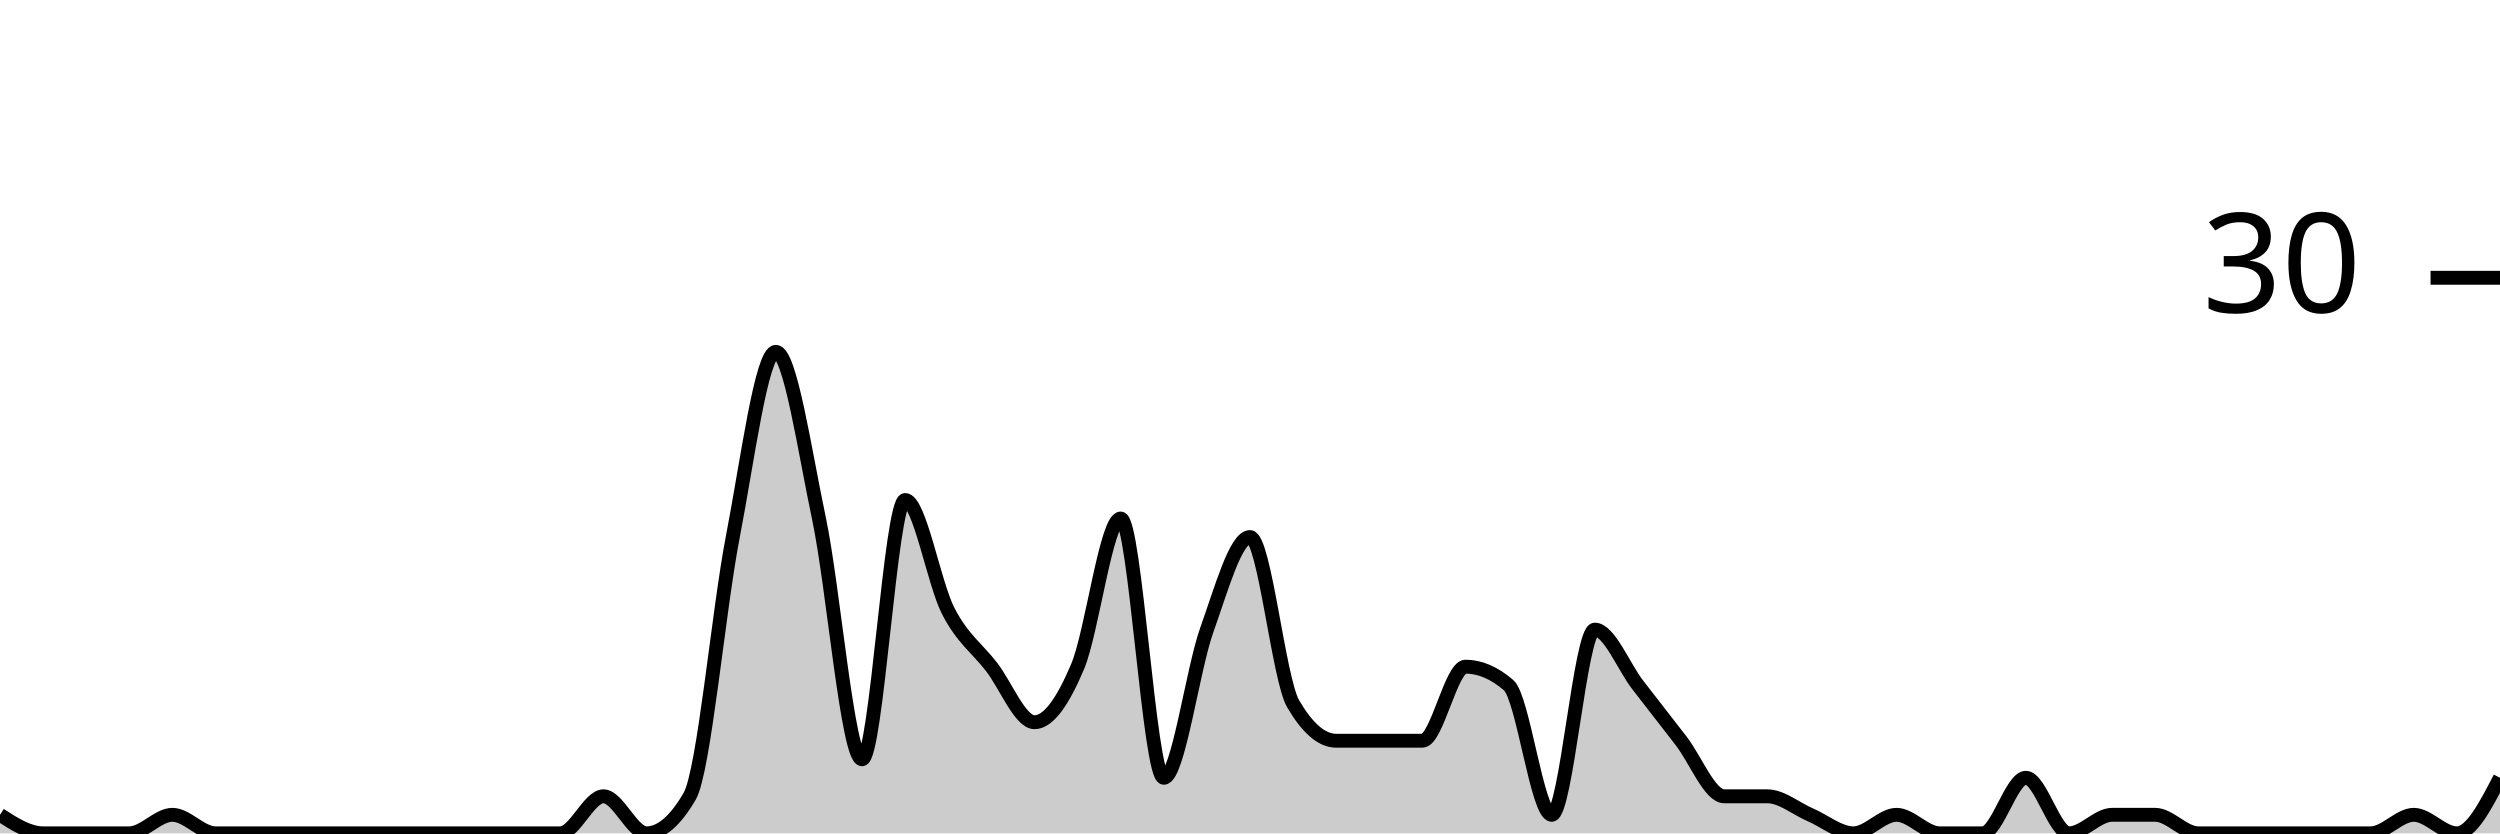
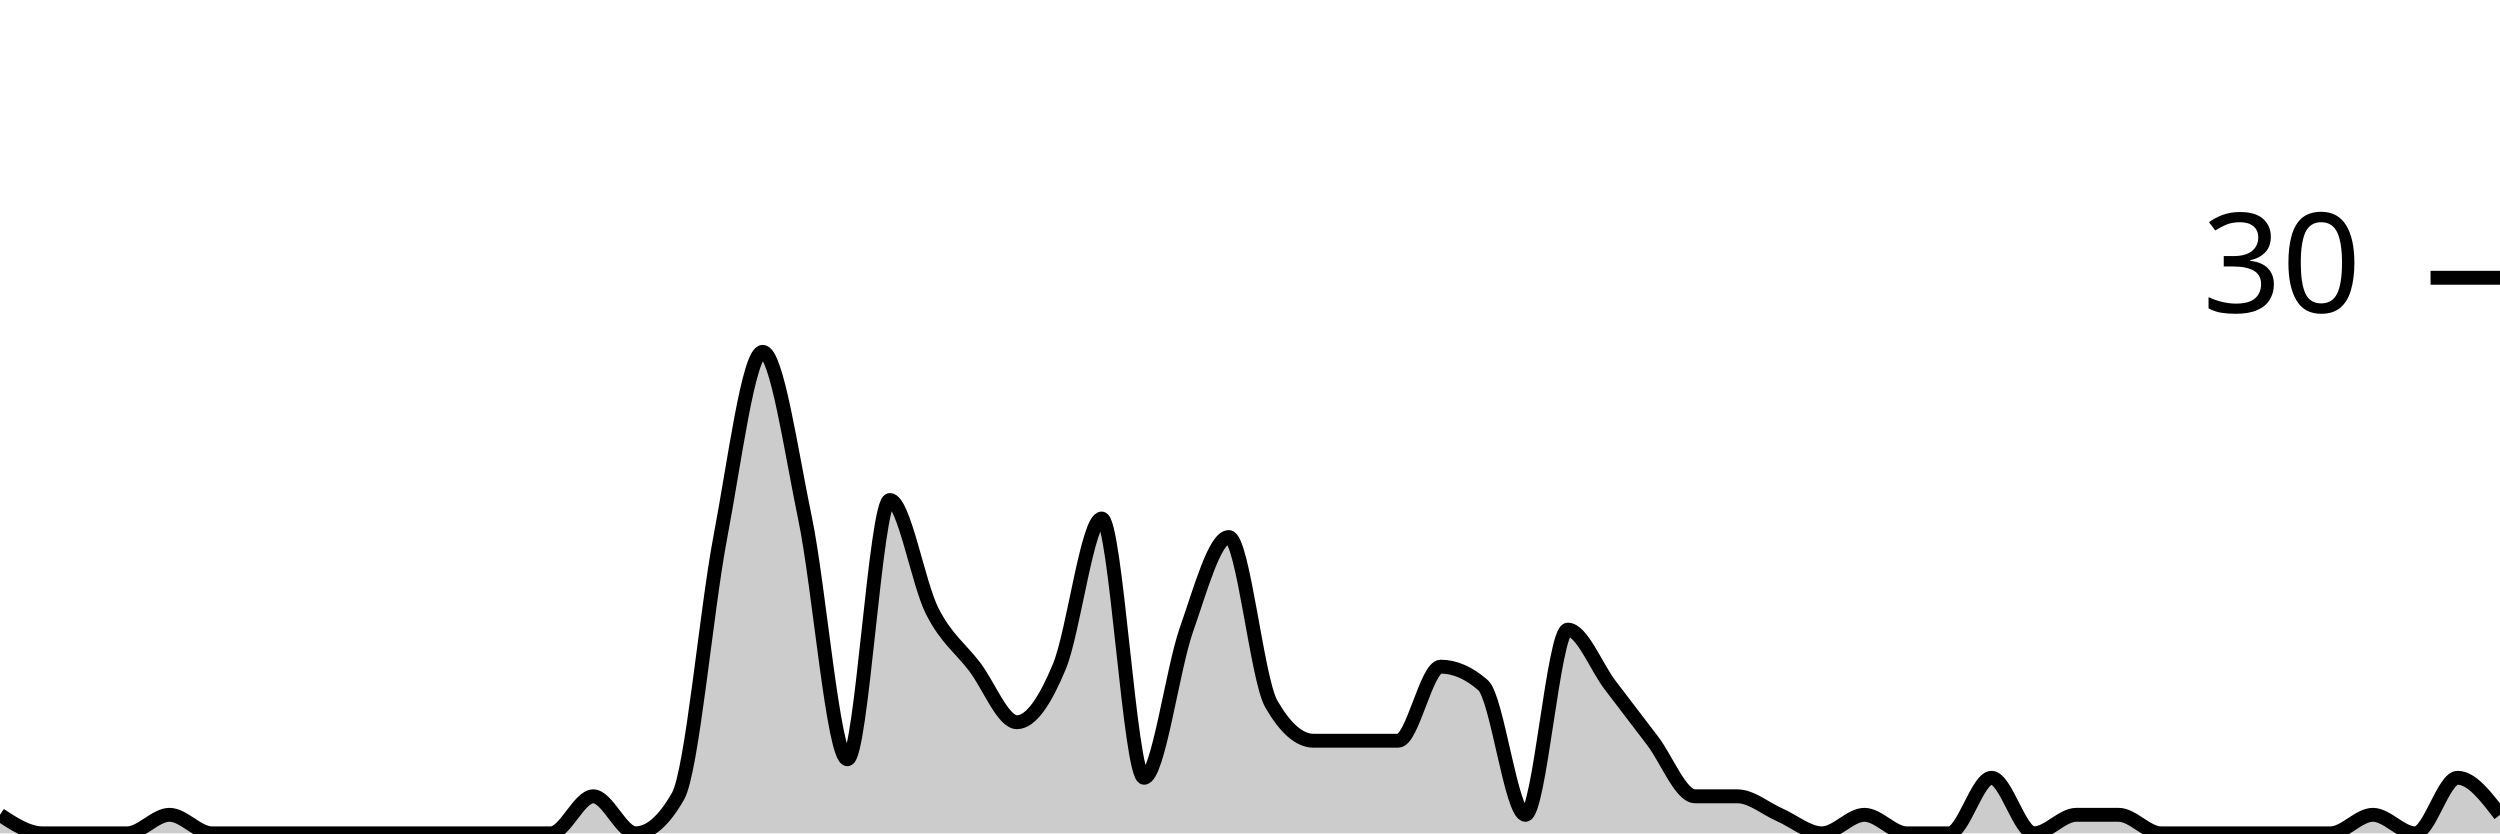
<svg xmlns="http://www.w3.org/2000/svg" viewBox="0 0 180 60">
  <g transform="translate(0,20)">
-     <path class="area" fill="rgba(0, 0, 0, 0.2)" d="M0,38.667C1.034,39.333,2.069,40,3.103,40C4.138,40,5.172,40,6.207,40C7.241,40,8.276,40,9.31,40C10.345,40,11.379,38.667,12.414,38.667C13.448,38.667,14.483,40,15.517,40C16.552,40,17.586,40,18.621,40C19.655,40,20.69,40,21.724,40C22.759,40,23.793,40,24.828,40C25.862,40,26.897,40,27.931,40C28.966,40,30,40,31.034,40C32.069,40,33.103,40,34.138,40C35.172,40,36.207,40,37.241,40C38.276,40,39.31,40,40.345,40C41.379,40,42.414,37.333,43.448,37.333C44.483,37.333,45.517,40,46.552,40C47.586,40,48.621,39.111,49.655,37.333C50.69,35.556,51.724,24,52.759,18.667C53.793,13.333,54.828,5.333,55.862,5.333C56.897,5.333,57.931,12.444,58.966,17.333C60,22.222,61.034,34.667,62.069,34.667C63.103,34.667,64.138,16,65.172,16C66.207,16,67.241,22,68.276,24C69.31,26,70.345,26.667,71.379,28C72.414,29.333,73.448,32,74.483,32C75.517,32,76.552,30.444,77.586,28C78.621,25.556,79.655,17.333,80.69,17.333C81.724,17.333,82.759,36,83.793,36C84.828,36,85.862,28.222,86.897,25.333C87.931,22.444,88.966,18.667,90,18.667C91.034,18.667,92.069,28.889,93.103,30.667C94.138,32.444,95.172,33.333,96.207,33.333C97.241,33.333,98.276,33.333,99.31,33.333C100.345,33.333,101.379,33.333,102.414,33.333C103.448,33.333,104.483,28,105.517,28C106.552,28,107.586,28.444,108.621,29.333C109.655,30.222,110.69,38.667,111.724,38.667C112.759,38.667,113.793,25.333,114.828,25.333C115.862,25.333,116.897,28,117.931,29.333C118.966,30.667,120,32,121.034,33.333C122.069,34.667,123.103,37.333,124.138,37.333C125.172,37.333,126.207,37.333,127.241,37.333C128.276,37.333,129.31,38.222,130.345,38.667C131.379,39.111,132.414,40,133.448,40C134.483,40,135.517,38.667,136.552,38.667C137.586,38.667,138.621,40,139.655,40C140.69,40,141.724,40,142.759,40C143.793,40,144.828,36,145.862,36C146.897,36,147.931,40,148.966,40C150,40,151.034,38.667,152.069,38.667C153.103,38.667,154.138,38.667,155.172,38.667C156.207,38.667,157.241,40,158.276,40C159.31,40,160.345,40,161.379,40C162.414,40,163.448,40,164.483,40C165.517,40,166.552,40,167.586,40C168.621,40,169.655,40,170.69,40C171.724,40,172.759,38.667,173.793,38.667C174.828,38.667,175.862,40,176.897,40C177.931,40,178.966,38,180,36L180,40C178.966,40,177.931,40,176.897,40C175.862,40,174.828,40,173.793,40C172.759,40,171.724,40,170.69,40C169.655,40,168.621,40,167.586,40C166.552,40,165.517,40,164.483,40C163.448,40,162.414,40,161.379,40C160.345,40,159.31,40,158.276,40C157.241,40,156.207,40,155.172,40C154.138,40,153.103,40,152.069,40C151.034,40,150,40,148.966,40C147.931,40,146.897,40,145.862,40C144.828,40,143.793,40,142.759,40C141.724,40,140.69,40,139.655,40C138.621,40,137.586,40,136.552,40C135.517,40,134.483,40,133.448,40C132.414,40,131.379,40,130.345,40C129.31,40,128.276,40,127.241,40C126.207,40,125.172,40,124.138,40C123.103,40,122.069,40,121.034,40C120,40,118.966,40,117.931,40C116.897,40,115.862,40,114.828,40C113.793,40,112.759,40,111.724,40C110.69,40,109.655,40,108.621,40C107.586,40,106.552,40,105.517,40C104.483,40,103.448,40,102.414,40C101.379,40,100.345,40,99.31,40C98.276,40,97.241,40,96.207,40C95.172,40,94.138,40,93.103,40C92.069,40,91.034,40,90,40C88.966,40,87.931,40,86.897,40C85.862,40,84.828,40,83.793,40C82.759,40,81.724,40,80.69,40C79.655,40,78.621,40,77.586,40C76.552,40,75.517,40,74.483,40C73.448,40,72.414,40,71.379,40C70.345,40,69.31,40,68.276,40C67.241,40,66.207,40,65.172,40C64.138,40,63.103,40,62.069,40C61.034,40,60,40,58.966,40C57.931,40,56.897,40,55.862,40C54.828,40,53.793,40,52.759,40C51.724,40,50.69,40,49.655,40C48.621,40,47.586,40,46.552,40C45.517,40,44.483,40,43.448,40C42.414,40,41.379,40,40.345,40C39.31,40,38.276,40,37.241,40C36.207,40,35.172,40,34.138,40C33.103,40,32.069,40,31.034,40C30,40,28.966,40,27.931,40C26.897,40,25.862,40,24.828,40C23.793,40,22.759,40,21.724,40C20.69,40,19.655,40,18.621,40C17.586,40,16.552,40,15.517,40C14.483,40,13.448,40,12.414,40C11.379,40,10.345,40,9.31,40C8.276,40,7.241,40,6.207,40C5.172,40,4.138,40,3.103,40C2.069,40,1.034,40,0,40Z" />
-     <path class="line" stroke="black" fill="none" d="M0,38.667C1.034,39.333,2.069,40,3.103,40C4.138,40,5.172,40,6.207,40C7.241,40,8.276,40,9.31,40C10.345,40,11.379,38.667,12.414,38.667C13.448,38.667,14.483,40,15.517,40C16.552,40,17.586,40,18.621,40C19.655,40,20.69,40,21.724,40C22.759,40,23.793,40,24.828,40C25.862,40,26.897,40,27.931,40C28.966,40,30,40,31.034,40C32.069,40,33.103,40,34.138,40C35.172,40,36.207,40,37.241,40C38.276,40,39.31,40,40.345,40C41.379,40,42.414,37.333,43.448,37.333C44.483,37.333,45.517,40,46.552,40C47.586,40,48.621,39.111,49.655,37.333C50.69,35.556,51.724,24,52.759,18.667C53.793,13.333,54.828,5.333,55.862,5.333C56.897,5.333,57.931,12.444,58.966,17.333C60,22.222,61.034,34.667,62.069,34.667C63.103,34.667,64.138,16,65.172,16C66.207,16,67.241,22,68.276,24C69.31,26,70.345,26.667,71.379,28C72.414,29.333,73.448,32,74.483,32C75.517,32,76.552,30.444,77.586,28C78.621,25.556,79.655,17.333,80.69,17.333C81.724,17.333,82.759,36,83.793,36C84.828,36,85.862,28.222,86.897,25.333C87.931,22.444,88.966,18.667,90,18.667C91.034,18.667,92.069,28.889,93.103,30.667C94.138,32.444,95.172,33.333,96.207,33.333C97.241,33.333,98.276,33.333,99.31,33.333C100.345,33.333,101.379,33.333,102.414,33.333C103.448,33.333,104.483,28,105.517,28C106.552,28,107.586,28.444,108.621,29.333C109.655,30.222,110.69,38.667,111.724,38.667C112.759,38.667,113.793,25.333,114.828,25.333C115.862,25.333,116.897,28,117.931,29.333C118.966,30.667,120,32,121.034,33.333C122.069,34.667,123.103,37.333,124.138,37.333C125.172,37.333,126.207,37.333,127.241,37.333C128.276,37.333,129.31,38.222,130.345,38.667C131.379,39.111,132.414,40,133.448,40C134.483,40,135.517,38.667,136.552,38.667C137.586,38.667,138.621,40,139.655,40C140.69,40,141.724,40,142.759,40C143.793,40,144.828,36,145.862,36C146.897,36,147.931,40,148.966,40C150,40,151.034,38.667,152.069,38.667C153.103,38.667,154.138,38.667,155.172,38.667C156.207,38.667,157.241,40,158.276,40C159.31,40,160.345,40,161.379,40C162.414,40,163.448,40,164.483,40C165.517,40,166.552,40,167.586,40C168.621,40,169.655,40,170.69,40C171.724,40,172.759,38.667,173.793,38.667C174.828,38.667,175.862,40,176.897,40C177.931,40,178.966,38,180,36" />
+     <path class="area" fill="rgba(0, 0, 0, 0.2)" d="M0,38.667C1.017,39.333,2.034,40,3.051,40C4.068,40,5.085,40,6.102,40C7.119,40,8.136,40,9.153,40C10.169,40,11.186,38.667,12.203,38.667C13.22,38.667,14.237,40,15.254,40C16.271,40,17.288,40,18.305,40C19.322,40,20.339,40,21.356,40C22.373,40,23.39,40,24.407,40C25.424,40,26.441,40,27.458,40C28.475,40,29.492,40,30.508,40C31.525,40,32.542,40,33.559,40C34.576,40,35.593,40,36.61,40C37.627,40,38.644,40,39.661,40C40.678,40,41.695,37.333,42.712,37.333C43.729,37.333,44.746,40,45.763,40C46.78,40,47.797,39.111,48.814,37.333C49.831,35.556,50.847,24,51.864,18.667C52.881,13.333,53.898,5.333,54.915,5.333C55.932,5.333,56.949,12.444,57.966,17.333C58.983,22.222,60,34.667,61.017,34.667C62.034,34.667,63.051,16,64.068,16C65.085,16,66.102,22,67.119,24C68.136,26,69.153,26.667,70.169,28C71.186,29.333,72.203,32,73.22,32C74.237,32,75.254,30.444,76.271,28C77.288,25.556,78.305,17.333,79.322,17.333C80.339,17.333,81.356,36,82.373,36C83.39,36,84.407,28.222,85.424,25.333C86.441,22.444,87.458,18.667,88.475,18.667C89.492,18.667,90.508,28.889,91.525,30.667C92.542,32.444,93.559,33.333,94.576,33.333C95.593,33.333,96.61,33.333,97.627,33.333C98.644,33.333,99.661,33.333,100.678,33.333C101.695,33.333,102.712,28,103.729,28C104.746,28,105.763,28.444,106.78,29.333C107.797,30.222,108.814,38.667,109.831,38.667C110.847,38.667,111.864,25.333,112.881,25.333C113.898,25.333,114.915,28,115.932,29.333C116.949,30.667,117.966,32,118.983,33.333C120,34.667,121.017,37.333,122.034,37.333C123.051,37.333,124.068,37.333,125.085,37.333C126.102,37.333,127.119,38.222,128.136,38.667C129.153,39.111,130.169,40,131.186,40C132.203,40,133.22,38.667,134.237,38.667C135.254,38.667,136.271,40,137.288,40C138.305,40,139.322,40,140.339,40C141.356,40,142.373,36,143.39,36C144.407,36,145.424,40,146.441,40C147.458,40,148.475,38.667,149.492,38.667C150.508,38.667,151.525,38.667,152.542,38.667C153.559,38.667,154.576,40,155.593,40C156.61,40,157.627,40,158.644,40C159.661,40,160.678,40,161.695,40C162.712,40,163.729,40,164.746,40C165.763,40,166.78,40,167.797,40C168.814,40,169.831,38.667,170.847,38.667C171.864,38.667,172.881,40,173.898,40C174.915,40,175.932,36,176.949,36C177.966,36,178.983,37.333,180,38.667L180,40C178.983,40,177.966,40,176.949,40C175.932,40,174.915,40,173.898,40C172.881,40,171.864,40,170.847,40C169.831,40,168.814,40,167.797,40C166.78,40,165.763,40,164.746,40C163.729,40,162.712,40,161.695,40C160.678,40,159.661,40,158.644,40C157.627,40,156.61,40,155.593,40C154.576,40,153.559,40,152.542,40C151.525,40,150.508,40,149.492,40C148.475,40,147.458,40,146.441,40C145.424,40,144.407,40,143.39,40C142.373,40,141.356,40,140.339,40C139.322,40,138.305,40,137.288,40C136.271,40,135.254,40,134.237,40C133.22,40,132.203,40,131.186,40C130.169,40,129.153,40,128.136,40C127.119,40,126.102,40,125.085,40C124.068,40,123.051,40,122.034,40C121.017,40,120,40,118.983,40C117.966,40,116.949,40,115.932,40C114.915,40,113.898,40,112.881,40C111.864,40,110.847,40,109.831,40C108.814,40,107.797,40,106.78,40C105.763,40,104.746,40,103.729,40C102.712,40,101.695,40,100.678,40C99.661,40,98.644,40,97.627,40C96.61,40,95.593,40,94.576,40C93.559,40,92.542,40,91.525,40C90.508,40,89.492,40,88.475,40C87.458,40,86.441,40,85.424,40C84.407,40,83.39,40,82.373,40C81.356,40,80.339,40,79.322,40C78.305,40,77.288,40,76.271,40C75.254,40,74.237,40,73.22,40C72.203,40,71.186,40,70.169,40C69.153,40,68.136,40,67.119,40C66.102,40,65.085,40,64.068,40C63.051,40,62.034,40,61.017,40C60,40,58.983,40,57.966,40C56.949,40,55.932,40,54.915,40C53.898,40,52.881,40,51.864,40C50.847,40,49.831,40,48.814,40C47.797,40,46.78,40,45.763,40C44.746,40,43.729,40,42.712,40C41.695,40,40.678,40,39.661,40C38.644,40,37.627,40,36.61,40C35.593,40,34.576,40,33.559,40C32.542,40,31.525,40,30.508,40C29.492,40,28.475,40,27.458,40C26.441,40,25.424,40,24.407,40C23.39,40,22.373,40,21.356,40C20.339,40,19.322,40,18.305,40C17.288,40,16.271,40,15.254,40C14.237,40,13.22,40,12.203,40C11.186,40,10.169,40,9.153,40C8.136,40,7.119,40,6.102,40C5.085,40,4.068,40,3.051,40C2.034,40,1.017,40,0,40Z" />
+     <path class="line" stroke="black" fill="none" d="M0,38.667C1.017,39.333,2.034,40,3.051,40C4.068,40,5.085,40,6.102,40C7.119,40,8.136,40,9.153,40C10.169,40,11.186,38.667,12.203,38.667C13.22,38.667,14.237,40,15.254,40C16.271,40,17.288,40,18.305,40C19.322,40,20.339,40,21.356,40C22.373,40,23.39,40,24.407,40C25.424,40,26.441,40,27.458,40C28.475,40,29.492,40,30.508,40C31.525,40,32.542,40,33.559,40C34.576,40,35.593,40,36.61,40C37.627,40,38.644,40,39.661,40C40.678,40,41.695,37.333,42.712,37.333C43.729,37.333,44.746,40,45.763,40C46.78,40,47.797,39.111,48.814,37.333C49.831,35.556,50.847,24,51.864,18.667C52.881,13.333,53.898,5.333,54.915,5.333C55.932,5.333,56.949,12.444,57.966,17.333C58.983,22.222,60,34.667,61.017,34.667C62.034,34.667,63.051,16,64.068,16C65.085,16,66.102,22,67.119,24C68.136,26,69.153,26.667,70.169,28C71.186,29.333,72.203,32,73.22,32C74.237,32,75.254,30.444,76.271,28C77.288,25.556,78.305,17.333,79.322,17.333C80.339,17.333,81.356,36,82.373,36C83.39,36,84.407,28.222,85.424,25.333C86.441,22.444,87.458,18.667,88.475,18.667C89.492,18.667,90.508,28.889,91.525,30.667C92.542,32.444,93.559,33.333,94.576,33.333C95.593,33.333,96.61,33.333,97.627,33.333C98.644,33.333,99.661,33.333,100.678,33.333C101.695,33.333,102.712,28,103.729,28C104.746,28,105.763,28.444,106.78,29.333C107.797,30.222,108.814,38.667,109.831,38.667C110.847,38.667,111.864,25.333,112.881,25.333C113.898,25.333,114.915,28,115.932,29.333C116.949,30.667,117.966,32,118.983,33.333C120,34.667,121.017,37.333,122.034,37.333C123.051,37.333,124.068,37.333,125.085,37.333C126.102,37.333,127.119,38.222,128.136,38.667C129.153,39.111,130.169,40,131.186,40C132.203,40,133.22,38.667,134.237,38.667C135.254,38.667,136.271,40,137.288,40C138.305,40,139.322,40,140.339,40C141.356,40,142.373,36,143.39,36C144.407,36,145.424,40,146.441,40C147.458,40,148.475,38.667,149.492,38.667C150.508,38.667,151.525,38.667,152.542,38.667C153.559,38.667,154.576,40,155.593,40C156.61,40,157.627,40,158.644,40C159.661,40,160.678,40,161.695,40C162.712,40,163.729,40,164.746,40C165.763,40,166.78,40,167.797,40C168.814,40,169.831,38.667,170.847,38.667C171.864,38.667,172.881,40,173.898,40C174.915,40,175.932,36,176.949,36C177.966,36,178.983,37.333,180,38.667" />
    <path class="axis-ceiling" stroke-width="1" stroke="black" fill="none" d="M175,0L180,0" />
    <text class="axis-ceiling-label" font-family="sans-serif" text-anchor="end" font-size="10px" x="170" y="2.5">30</text>
  </g>
</svg>
